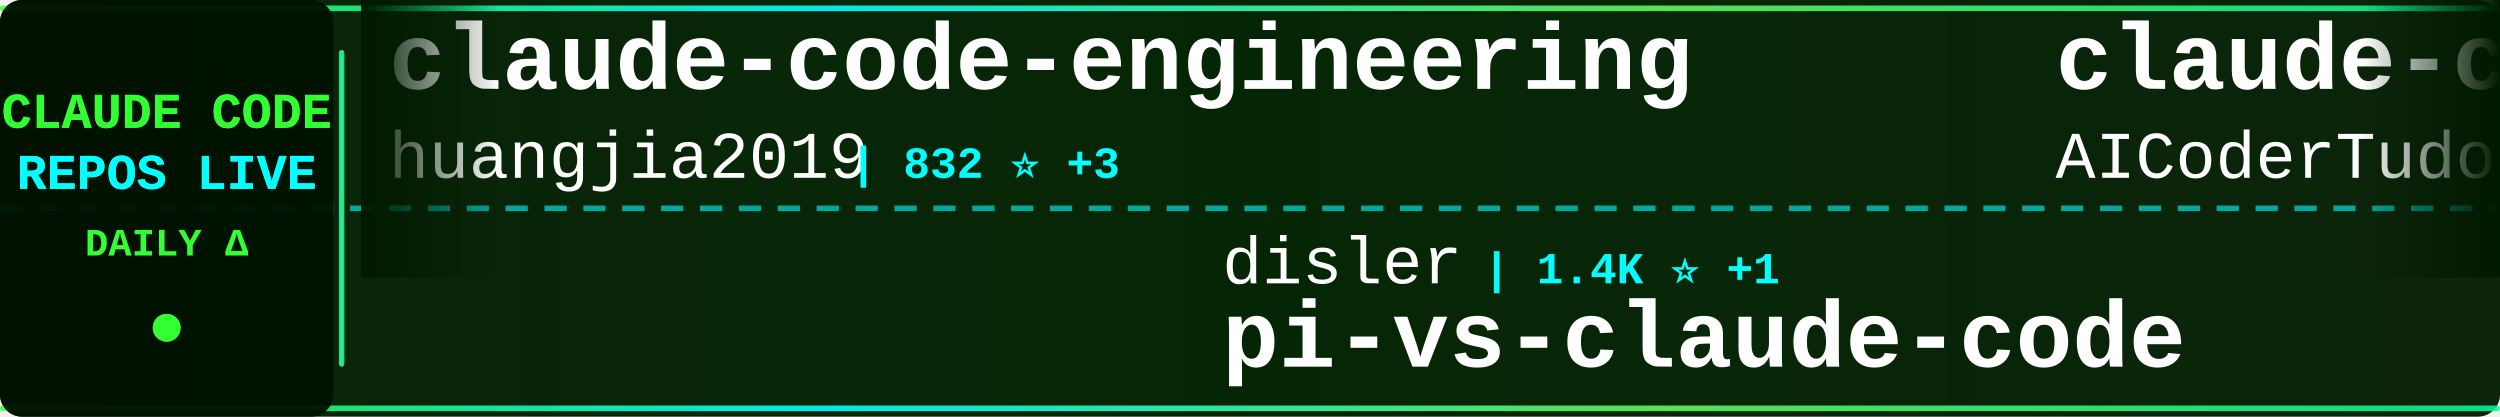
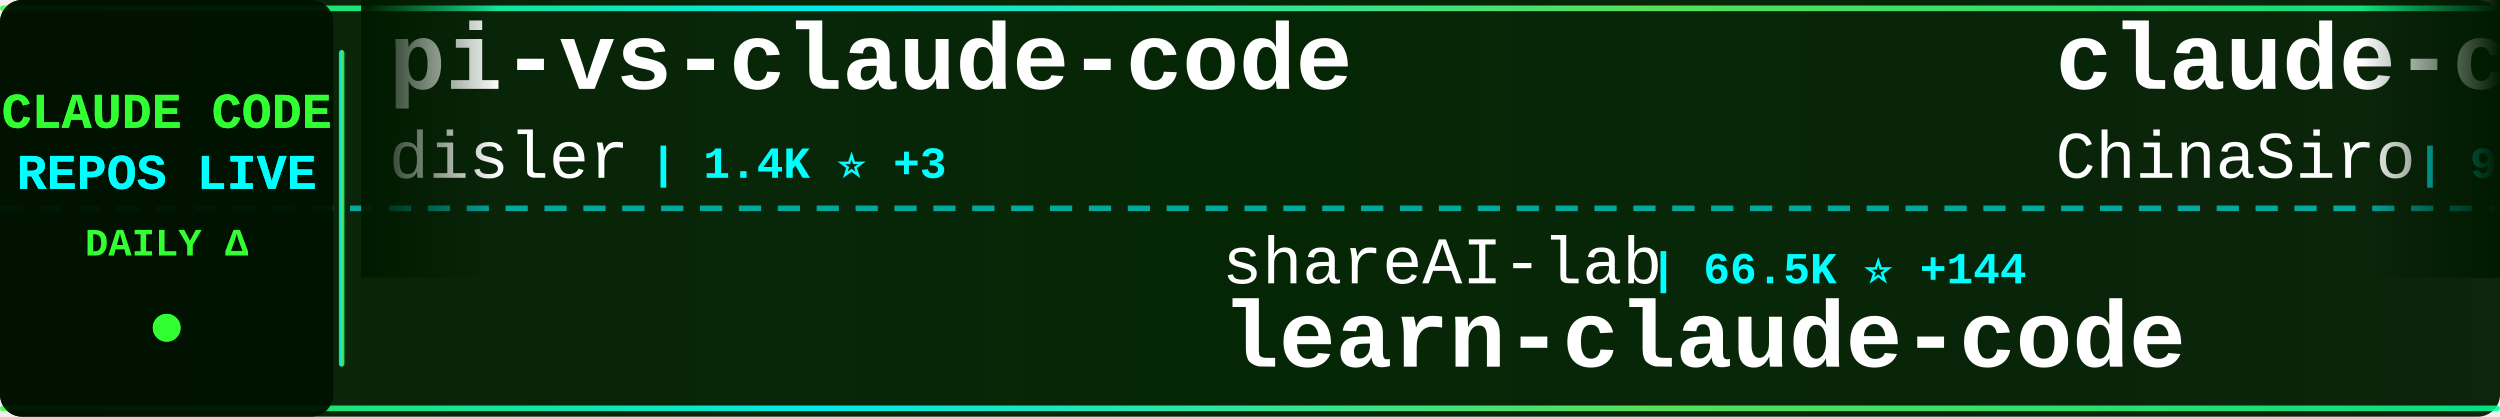
<svg xmlns="http://www.w3.org/2000/svg" width="900" height="150">
  <defs>
    <linearGradient id="tickerBg" x1="0%" y1="0%" x2="100%" y2="0%">
      <stop offset="0%" style="stop-color:#001a00;stop-opacity:0.95" />
      <stop offset="50%" style="stop-color:#002200;stop-opacity:0.98" />
      <stop offset="100%" style="stop-color:#001a00;stop-opacity:0.95" />
    </linearGradient>
    <linearGradient id="borderGrad" x1="0%" y1="0%" x2="100%" y2="0%">
      <stop offset="0%" style="stop-color:#33ff33;stop-opacity:0.85">
        <animate attributeName="stop-opacity" values="0.85;1;0.85" dur="2s" repeatCount="indefinite" />
      </stop>
      <stop offset="33%" style="stop-color:#00ffff;stop-opacity:0.9">
        <animate attributeName="stop-opacity" values="0.9;1;0.9" dur="2.2s" repeatCount="indefinite" />
      </stop>
      <stop offset="66%" style="stop-color:#66ff66;stop-opacity:0.85">
        <animate attributeName="stop-opacity" values="0.85;1;0.85" dur="1.8s" repeatCount="indefinite" />
      </stop>
      <stop offset="100%" style="stop-color:#00ff99;stop-opacity:0.85">
        <animate attributeName="stop-opacity" values="0.85;1;0.85" dur="2s" repeatCount="indefinite" />
      </stop>
    </linearGradient>
    <filter id="textGlow">
      <feGaussianBlur stdDeviation="0.1" result="coloredBlur" />
      <feMerge>
        <feMergeNode in="coloredBlur" />
        <feMergeNode in="SourceGraphic" />
      </feMerge>
    </filter>
    <filter id="metricGlow">
      <feGaussianBlur stdDeviation="0.2" result="coloredBlur" />
      <feMerge>
        <feMergeNode in="coloredBlur" />
        <feMergeNode in="SourceGraphic" />
      </feMerge>
    </filter>
    <linearGradient id="leftFade" x1="0%" y1="0%" x2="100%" y2="0%">
      <stop offset="0%" style="stop-color:#001a00;stop-opacity:1" />
      <stop offset="100%" style="stop-color:#001a00;stop-opacity:0" />
    </linearGradient>
    <linearGradient id="rightFade" x1="0%" y1="0%" x2="100%" y2="0%">
      <stop offset="0%" style="stop-color:#001a00;stop-opacity:0" />
      <stop offset="100%" style="stop-color:#001a00;stop-opacity:1" />
    </linearGradient>
  </defs>
  <rect width="900" height="150" fill="url(#tickerBg)" rx="8" />
  <rect x="0" y="2" width="900" height="2" fill="url(#borderGrad)" rx="1" />
  <rect x="0" y="146" width="900" height="2" fill="url(#borderGrad)" rx="1" />
  <line x1="0" y1="75" x2="900" y2="75" stroke="#00ffff" stroke-width="2" stroke-dasharray="8 6" opacity="0.6" />
  <rect x="0" y="0" width="120" height="150" fill="#001100" opacity="0.95" rx="8" />
  <text x="60" y="46" font-family="'Courier New', monospace" font-size="18" font-weight="bold" fill="#33ff33" text-anchor="middle" filter="url(#textGlow)">
    CLAUDE CODE
  </text>
  <text x="60" y="68" font-family="'Courier New', monospace" font-size="18" font-weight="bold" fill="#00ffff" text-anchor="middle" filter="url(#textGlow)">
    REPOS LIVE
  </text>
  <text x="60" y="92" font-family="'Courier New', monospace" font-size="14" font-weight="bold" fill="#33ff33" text-anchor="middle">
    DAILY Δ
  </text>
  <circle cx="60" cy="118" r="5" fill="#33ff33" filter="url(#metricGlow)">
    <animate attributeName="r" values="4;6;4" dur="1.5s" repeatCount="indefinite" />
    <animate attributeName="opacity" values="0.6;1;0.6" dur="1.5s" repeatCount="indefinite" />
  </circle>
  <rect x="122" y="18" width="2" height="114" fill="url(#borderGrad)" rx="1" />
  <clipPath id="tickerClip">
    <rect x="130" y="0" width="770" height="150" />
  </clipPath>
  <g clip-path="url(#tickerClip)">
    <g id="tickerItems">
      <animateTransform attributeName="transform" attributeType="XML" type="translate" from="0 0" to="-3000 0" dur="54s" repeatCount="indefinite" />
      <g transform="translate(0, 0)">
-         <text x="140" y="32" font-family="'Courier New', monospace" font-size="34" font-weight="bold" fill="#ffffff">claude-code-engineering</text>
-         <text x="140" y="64" font-family="'Courier New', monospace" font-size="24" font-weight="normal" fill="#ffffff" opacity="1.0">huangjia2019</text>
-         <text x="306" y="64" font-family="'Courier New', monospace" font-size="16" font-weight="bold" fill="#00ffff"> | 832 ⭐ +3</text>
+         <text x="140" y="32" font-family="'Courier New', monospace" font-size="34" font-weight="bold" fill="#ffffff">pi-vs-claude-code</text>
+         <text x="140" y="64" font-family="'Courier New', monospace" font-size="24" font-weight="normal" fill="#ffffff" opacity="1.0">disler</text>
+         <text x="234" y="64" font-family="'Courier New', monospace" font-size="16" font-weight="bold" fill="#00ffff"> | 1.4K ⭐ +3</text>
      </g>
      <g transform="translate(300, 0)">
-         <text x="140" y="102" font-family="'Courier New', monospace" font-size="24" font-weight="normal" fill="#ffffff" opacity="1.0">disler</text>
-         <text x="234" y="102" font-family="'Courier New', monospace" font-size="16" font-weight="bold" fill="#00ffff"> | 1.4K ⭐ +1</text>
-         <text x="140" y="132" font-family="'Courier New', monospace" font-size="34" font-weight="bold" fill="#ffffff">pi-vs-claude-code</text>
+         <text x="140" y="102" font-family="'Courier New', monospace" font-size="24" font-weight="normal" fill="#ffffff" opacity="1.0">shareAI-lab</text>
+         <text x="294" y="102" font-family="'Courier New', monospace" font-size="16" font-weight="bold" fill="#00ffff"> | 66.5K ⭐ +144</text>
+         <text x="140" y="132" font-family="'Courier New', monospace" font-size="34" font-weight="bold" fill="#ffffff">learn-claude-code</text>
      </g>
      <g transform="translate(600, 0)">
+         <text x="140" y="32" font-family="'Courier New', monospace" font-size="34" font-weight="bold" fill="#ffffff">claude-code-sourcemap</text>
+         <text x="140" y="64" font-family="'Courier New', monospace" font-size="24" font-weight="normal" fill="#ffffff" opacity="1.0">ChinaSiro</text>
+         <text x="270" y="64" font-family="'Courier New', monospace" font-size="16" font-weight="bold" fill="#00ffff"> | 9.4K ⭐ +7</text>
+       </g>
+       <g transform="translate(900, 0)">
+         <text x="140" y="102" font-family="'Courier New', monospace" font-size="24" font-weight="normal" fill="#ffffff" opacity="1.0">Hyper66666</text>
+         <text x="282" y="102" font-family="'Courier New', monospace" font-size="16" font-weight="bold" fill="#00ffff"> | 215 ⭐</text>
+         <text x="140" y="132" font-family="'Courier New', monospace" font-size="34" font-weight="bold" fill="#ffffff">claude-code-sourcemap</text>
+       </g>
+       <g transform="translate(1200, 0)">
+         <text x="140" y="32" font-family="'Courier New', monospace" font-size="34" font-weight="bold" fill="#ffffff">claude-code-analysis</text>
+         <text x="140" y="64" font-family="'Courier New', monospace" font-size="24" font-weight="normal" fill="#ffffff" opacity="1.0">liuup</text>
+         <text x="222" y="64" font-family="'Courier New', monospace" font-size="16" font-weight="bold" fill="#00ffff"> | 3.1K ⭐ +19</text>
+       </g>
+       <g transform="translate(1500, 0)">
+         <text x="140" y="102" font-family="'Courier New', monospace" font-size="24" font-weight="normal" fill="#ffffff" opacity="1.0">asgeirtj</text>
+         <text x="258" y="102" font-family="'Courier New', monospace" font-size="16" font-weight="bold" fill="#00ffff"> | 42.2K ⭐ +227</text>
+         <text x="140" y="132" font-family="'Courier New', monospace" font-size="34" font-weight="bold" fill="#ffffff">system_prompts_leaks</text>
+       </g>
+       <g transform="translate(1800, 0)">
        <text x="140" y="32" font-family="'Courier New', monospace" font-size="34" font-weight="bold" fill="#ffffff">claude-code-tudou</text>
        <text x="140" y="64" font-family="'Courier New', monospace" font-size="24" font-weight="normal" fill="#ffffff" opacity="1.0">AICoderTudou</text>
        <text x="306" y="64" font-family="'Courier New', monospace" font-size="16" font-weight="bold" fill="#00ffff"> | 500 ⭐</text>
      </g>
-       <g transform="translate(900, 0)">
-         <text x="140" y="102" font-family="'Courier New', monospace" font-size="24" font-weight="normal" fill="#ffffff" opacity="1.0">Windy3f3f3f3f</text>
-         <text x="318" y="102" font-family="'Courier New', monospace" font-size="16" font-weight="bold" fill="#00ffff"> | 2.6K ⭐ +3</text>
-         <text x="140" y="132" font-family="'Courier New', monospace" font-size="34" font-weight="bold" fill="#ffffff">how-claude-code-works</text>
-       </g>
-       <g transform="translate(1200, 0)">
-         <text x="140" y="32" font-family="'Courier New', monospace" font-size="34" font-weight="bold" fill="#ffffff">Open-ClaudeCode</text>
-         <text x="140" y="64" font-family="'Courier New', monospace" font-size="24" font-weight="normal" fill="#ffffff" opacity="1.0">LING71671</text>
-         <text x="270" y="64" font-family="'Courier New', monospace" font-size="16" font-weight="bold" fill="#00ffff"> | 886 ⭐ +2</text>
-       </g>
-       <g transform="translate(1500, 0)">
-         <text x="140" y="102" font-family="'Courier New', monospace" font-size="24" font-weight="normal" fill="#ffffff" opacity="1.0">asgeirtj</text>
-         <text x="258" y="102" font-family="'Courier New', monospace" font-size="16" font-weight="bold" fill="#00ffff"> | 42.2K ⭐ +203</text>
-         <text x="140" y="132" font-family="'Courier New', monospace" font-size="34" font-weight="bold" fill="#ffffff">system_prompts_leaks</text>
-       </g>
-       <g transform="translate(1800, 0)">
-         <text x="140" y="32" font-family="'Courier New', monospace" font-size="34" font-weight="bold" fill="#ffffff">Claude-Code-Source-Study</text>
-         <text x="140" y="64" font-family="'Courier New', monospace" font-size="24" font-weight="normal" fill="#ffffff" opacity="1.0">luyao618</text>
-         <text x="258" y="64" font-family="'Courier New', monospace" font-size="16" font-weight="bold" fill="#00ffff"> | 1.5K ⭐ +1</text>
-       </g>
      <g transform="translate(2100, 0)">
-         <text x="140" y="102" font-family="'Courier New', monospace" font-size="24" font-weight="normal" fill="#ffffff" opacity="1.0">pengchengneo</text>
-         <text x="306" y="102" font-family="'Courier New', monospace" font-size="16" font-weight="bold" fill="#00ffff"> | 1.5K ⭐ +6</text>
-         <text x="140" y="132" font-family="'Courier New', monospace" font-size="34" font-weight="bold" fill="#ffffff">Claude-Code</text>
+         <text x="140" y="102" font-family="'Courier New', monospace" font-size="24" font-weight="normal" fill="#ffffff" opacity="1.0">zebbern</text>
+         <text x="246" y="102" font-family="'Courier New', monospace" font-size="16" font-weight="bold" fill="#00ffff"> | 4.3K ⭐ +5</text>
+         <text x="140" y="132" font-family="'Courier New', monospace" font-size="34" font-weight="bold" fill="#ffffff">claude-code-guide</text>
      </g>
      <g transform="translate(2400, 0)">
-         <text x="140" y="32" font-family="'Courier New', monospace" font-size="34" font-weight="bold" fill="#ffffff">claude-code-rust</text>
-         <text x="140" y="64" font-family="'Courier New', monospace" font-size="24" font-weight="normal" fill="#ffffff" opacity="1.0">lorryjovens-hub</text>
-         <text x="342" y="64" font-family="'Courier New', monospace" font-size="16" font-weight="bold" fill="#00ffff"> | 1.6K ⭐ +2</text>
+         <text x="140" y="32" font-family="'Courier New', monospace" font-size="34" font-weight="bold" fill="#ffffff">claude-code-workflows</text>
+         <text x="140" y="64" font-family="'Courier New', monospace" font-size="24" font-weight="normal" fill="#ffffff" opacity="1.0">OneRedOak</text>
+         <text x="270" y="64" font-family="'Courier New', monospace" font-size="16" font-weight="bold" fill="#00ffff"> | 3.8K ⭐ +3</text>
      </g>
      <g transform="translate(2700, 0)">
-         <text x="140" y="102" font-family="'Courier New', monospace" font-size="24" font-weight="normal" fill="#ffffff" opacity="1.0">alirezarezvani</text>
-         <text x="330" y="102" font-family="'Courier New', monospace" font-size="16" font-weight="bold" fill="#00ffff"> | 18.1K ⭐ +80</text>
-         <text x="140" y="132" font-family="'Courier New', monospace" font-size="34" font-weight="bold" fill="#ffffff">claude-skills</text>
+         <text x="140" y="102" font-family="'Courier New', monospace" font-size="24" font-weight="normal" fill="#ffffff" opacity="1.0">oboard</text>
+         <text x="234" y="102" font-family="'Courier New', monospace" font-size="16" font-weight="bold" fill="#00ffff"> | 3.2K ⭐</text>
+         <text x="140" y="132" font-family="'Courier New', monospace" font-size="34" font-weight="bold" fill="#ffffff">claude-code-rev</text>
      </g>
      <g transform="translate(3000, 0)">
-         <text x="140" y="32" font-family="'Courier New', monospace" font-size="34" font-weight="bold" fill="#ffffff">claude-code-engineering</text>
-         <text x="140" y="64" font-family="'Courier New', monospace" font-size="24" font-weight="normal" fill="#ffffff" opacity="1.0">huangjia2019</text>
-         <text x="306" y="64" font-family="'Courier New', monospace" font-size="16" font-weight="bold" fill="#00ffff"> | 832 ⭐ +3</text>
+         <text x="140" y="32" font-family="'Courier New', monospace" font-size="34" font-weight="bold" fill="#ffffff">pi-vs-claude-code</text>
+         <text x="140" y="64" font-family="'Courier New', monospace" font-size="24" font-weight="normal" fill="#ffffff" opacity="1.0">disler</text>
+         <text x="234" y="64" font-family="'Courier New', monospace" font-size="16" font-weight="bold" fill="#00ffff"> | 1.4K ⭐ +3</text>
      </g>
      <g transform="translate(3300, 0)">
-         <text x="140" y="102" font-family="'Courier New', monospace" font-size="24" font-weight="normal" fill="#ffffff" opacity="1.0">disler</text>
-         <text x="234" y="102" font-family="'Courier New', monospace" font-size="16" font-weight="bold" fill="#00ffff"> | 1.4K ⭐ +1</text>
-         <text x="140" y="132" font-family="'Courier New', monospace" font-size="34" font-weight="bold" fill="#ffffff">pi-vs-claude-code</text>
+         <text x="140" y="102" font-family="'Courier New', monospace" font-size="24" font-weight="normal" fill="#ffffff" opacity="1.0">shareAI-lab</text>
+         <text x="294" y="102" font-family="'Courier New', monospace" font-size="16" font-weight="bold" fill="#00ffff"> | 66.5K ⭐ +144</text>
+         <text x="140" y="132" font-family="'Courier New', monospace" font-size="34" font-weight="bold" fill="#ffffff">learn-claude-code</text>
      </g>
      <g transform="translate(3600, 0)">
-         <text x="140" y="32" font-family="'Courier New', monospace" font-size="34" font-weight="bold" fill="#ffffff">claude-code-tudou</text>
-         <text x="140" y="64" font-family="'Courier New', monospace" font-size="24" font-weight="normal" fill="#ffffff" opacity="1.0">AICoderTudou</text>
-         <text x="306" y="64" font-family="'Courier New', monospace" font-size="16" font-weight="bold" fill="#00ffff"> | 500 ⭐</text>
+         <text x="140" y="32" font-family="'Courier New', monospace" font-size="34" font-weight="bold" fill="#ffffff">claude-code-sourcemap</text>
+         <text x="140" y="64" font-family="'Courier New', monospace" font-size="24" font-weight="normal" fill="#ffffff" opacity="1.0">ChinaSiro</text>
+         <text x="270" y="64" font-family="'Courier New', monospace" font-size="16" font-weight="bold" fill="#00ffff"> | 9.4K ⭐ +7</text>
      </g>
      <g transform="translate(3900, 0)">
-         <text x="140" y="102" font-family="'Courier New', monospace" font-size="24" font-weight="normal" fill="#ffffff" opacity="1.0">Windy3f3f3f3f</text>
-         <text x="318" y="102" font-family="'Courier New', monospace" font-size="16" font-weight="bold" fill="#00ffff"> | 2.6K ⭐ +3</text>
-         <text x="140" y="132" font-family="'Courier New', monospace" font-size="34" font-weight="bold" fill="#ffffff">how-claude-code-works</text>
+         <text x="140" y="102" font-family="'Courier New', monospace" font-size="24" font-weight="normal" fill="#ffffff" opacity="1.0">Hyper66666</text>
+         <text x="282" y="102" font-family="'Courier New', monospace" font-size="16" font-weight="bold" fill="#00ffff"> | 215 ⭐</text>
+         <text x="140" y="132" font-family="'Courier New', monospace" font-size="34" font-weight="bold" fill="#ffffff">claude-code-sourcemap</text>
      </g>
    </g>
  </g>
  <rect x="130" y="0" width="50" height="100" fill="url(#leftFade)" />
  <rect x="850" y="0" width="50" height="100" fill="url(#rightFade)" />
</svg>
